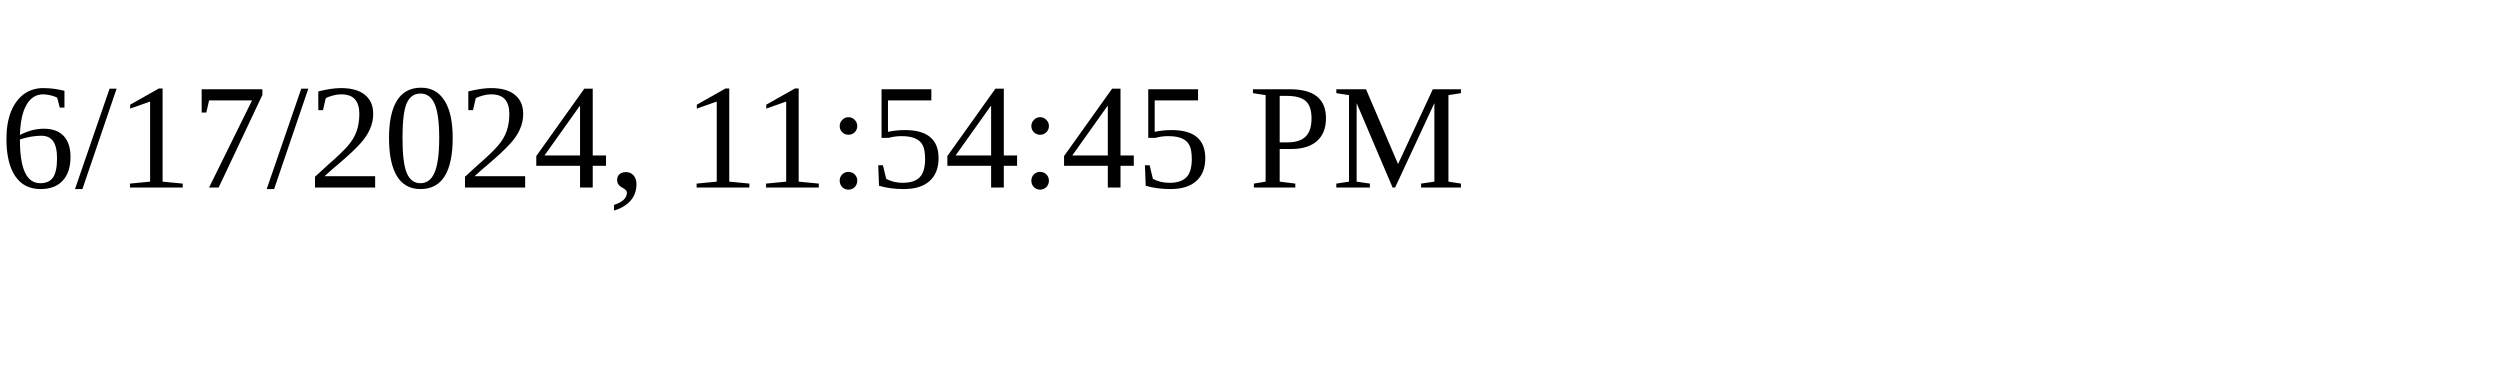
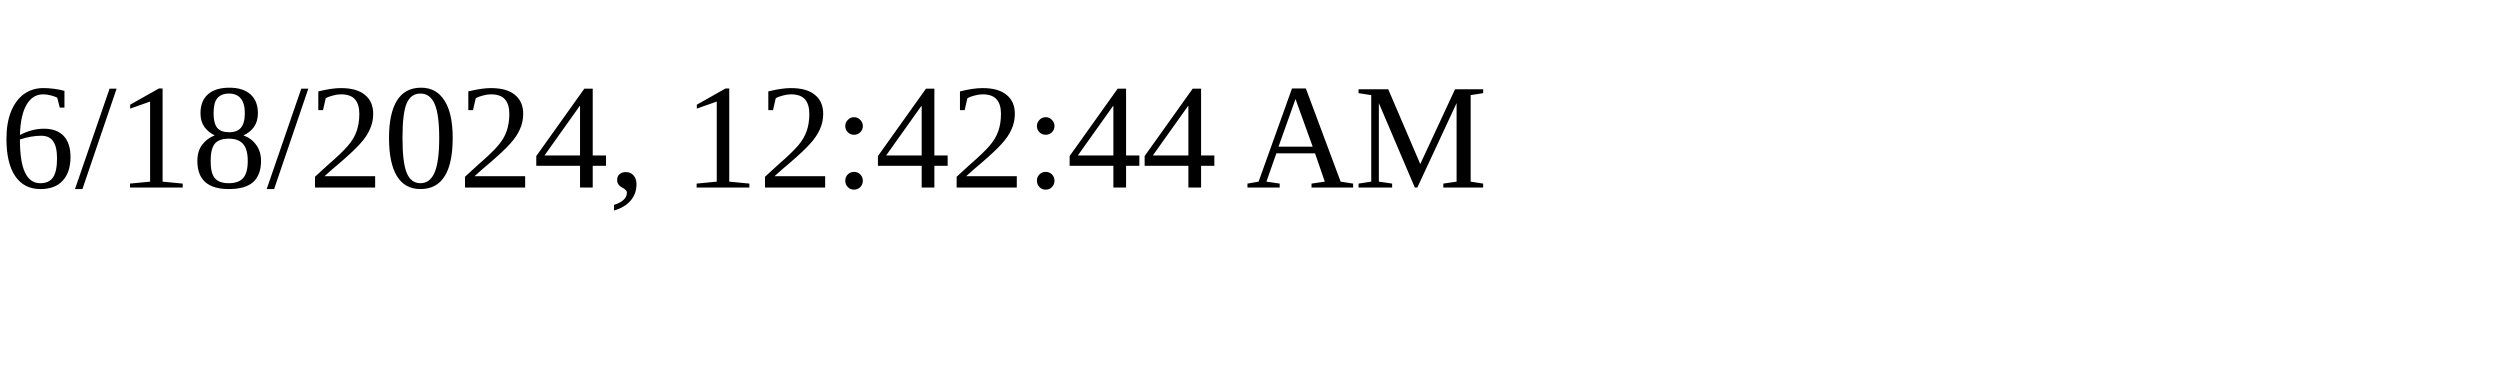
<svg xmlns="http://www.w3.org/2000/svg" height="30" width="200">
-   <text x="0" y="15">6/17/2024, 11:54:45 PM</text>
+   <text x="0" y="15">6/18/2024, 12:42:44 AM</text>
</svg>
